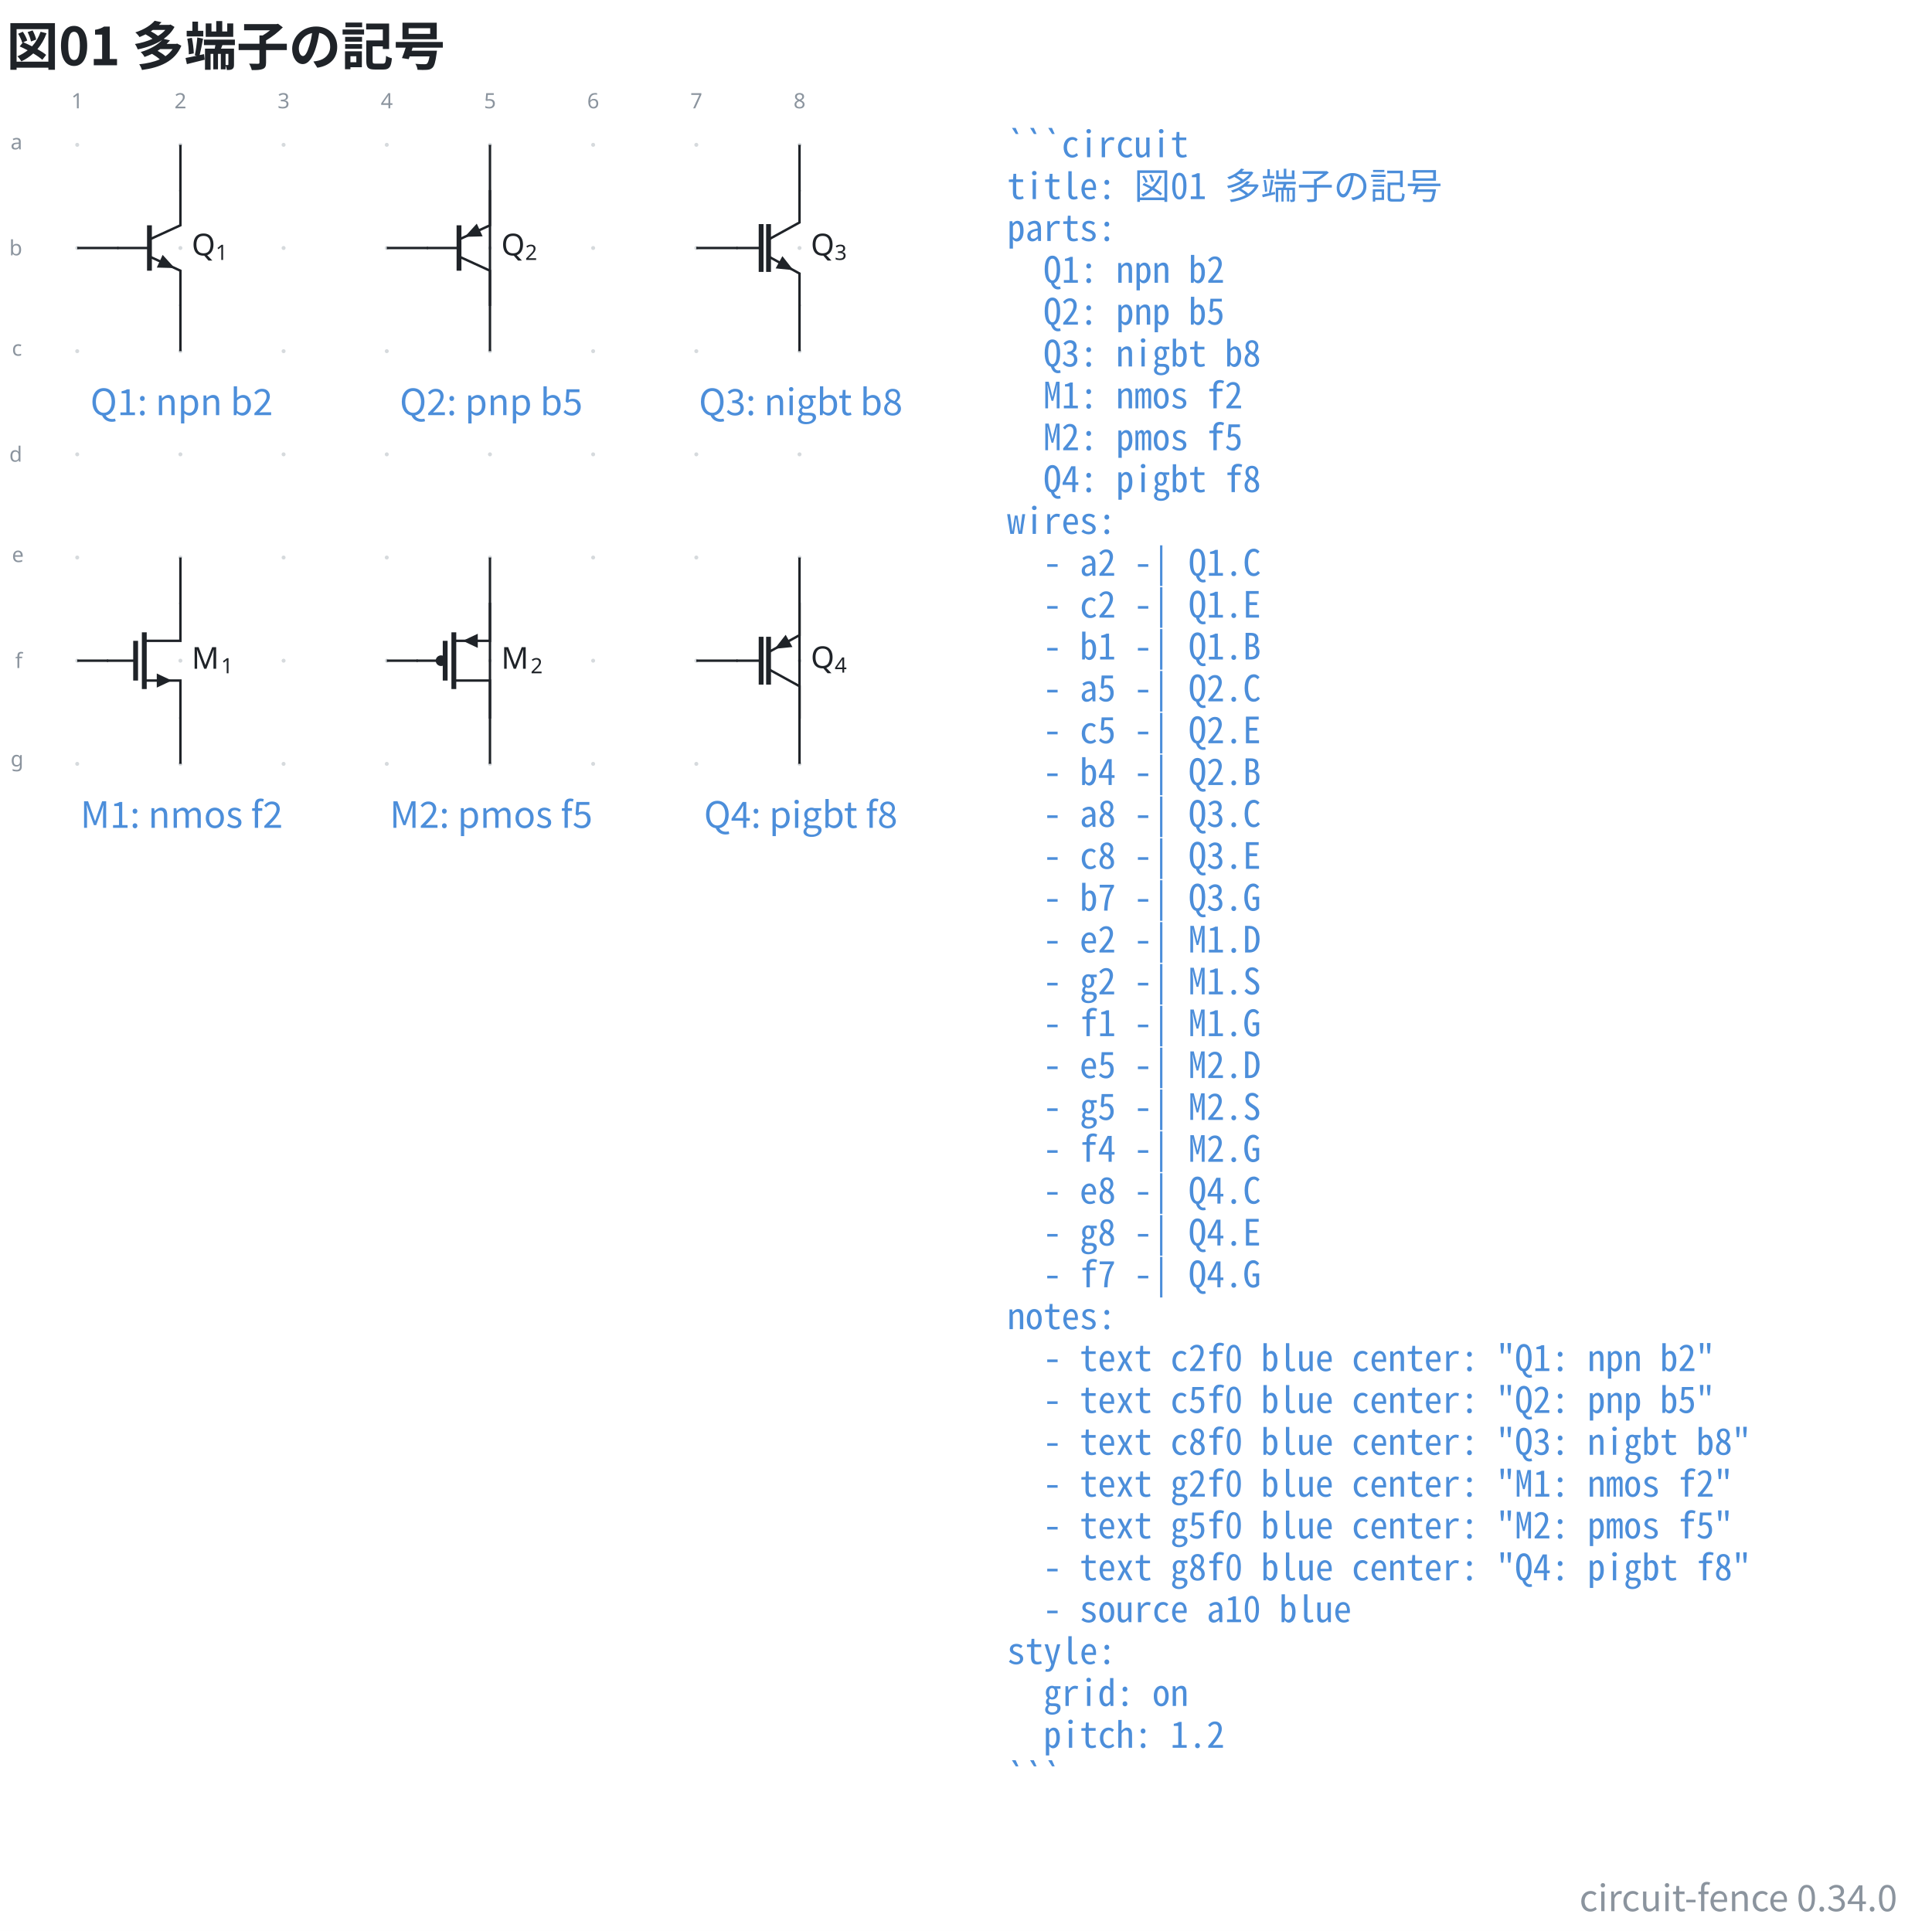
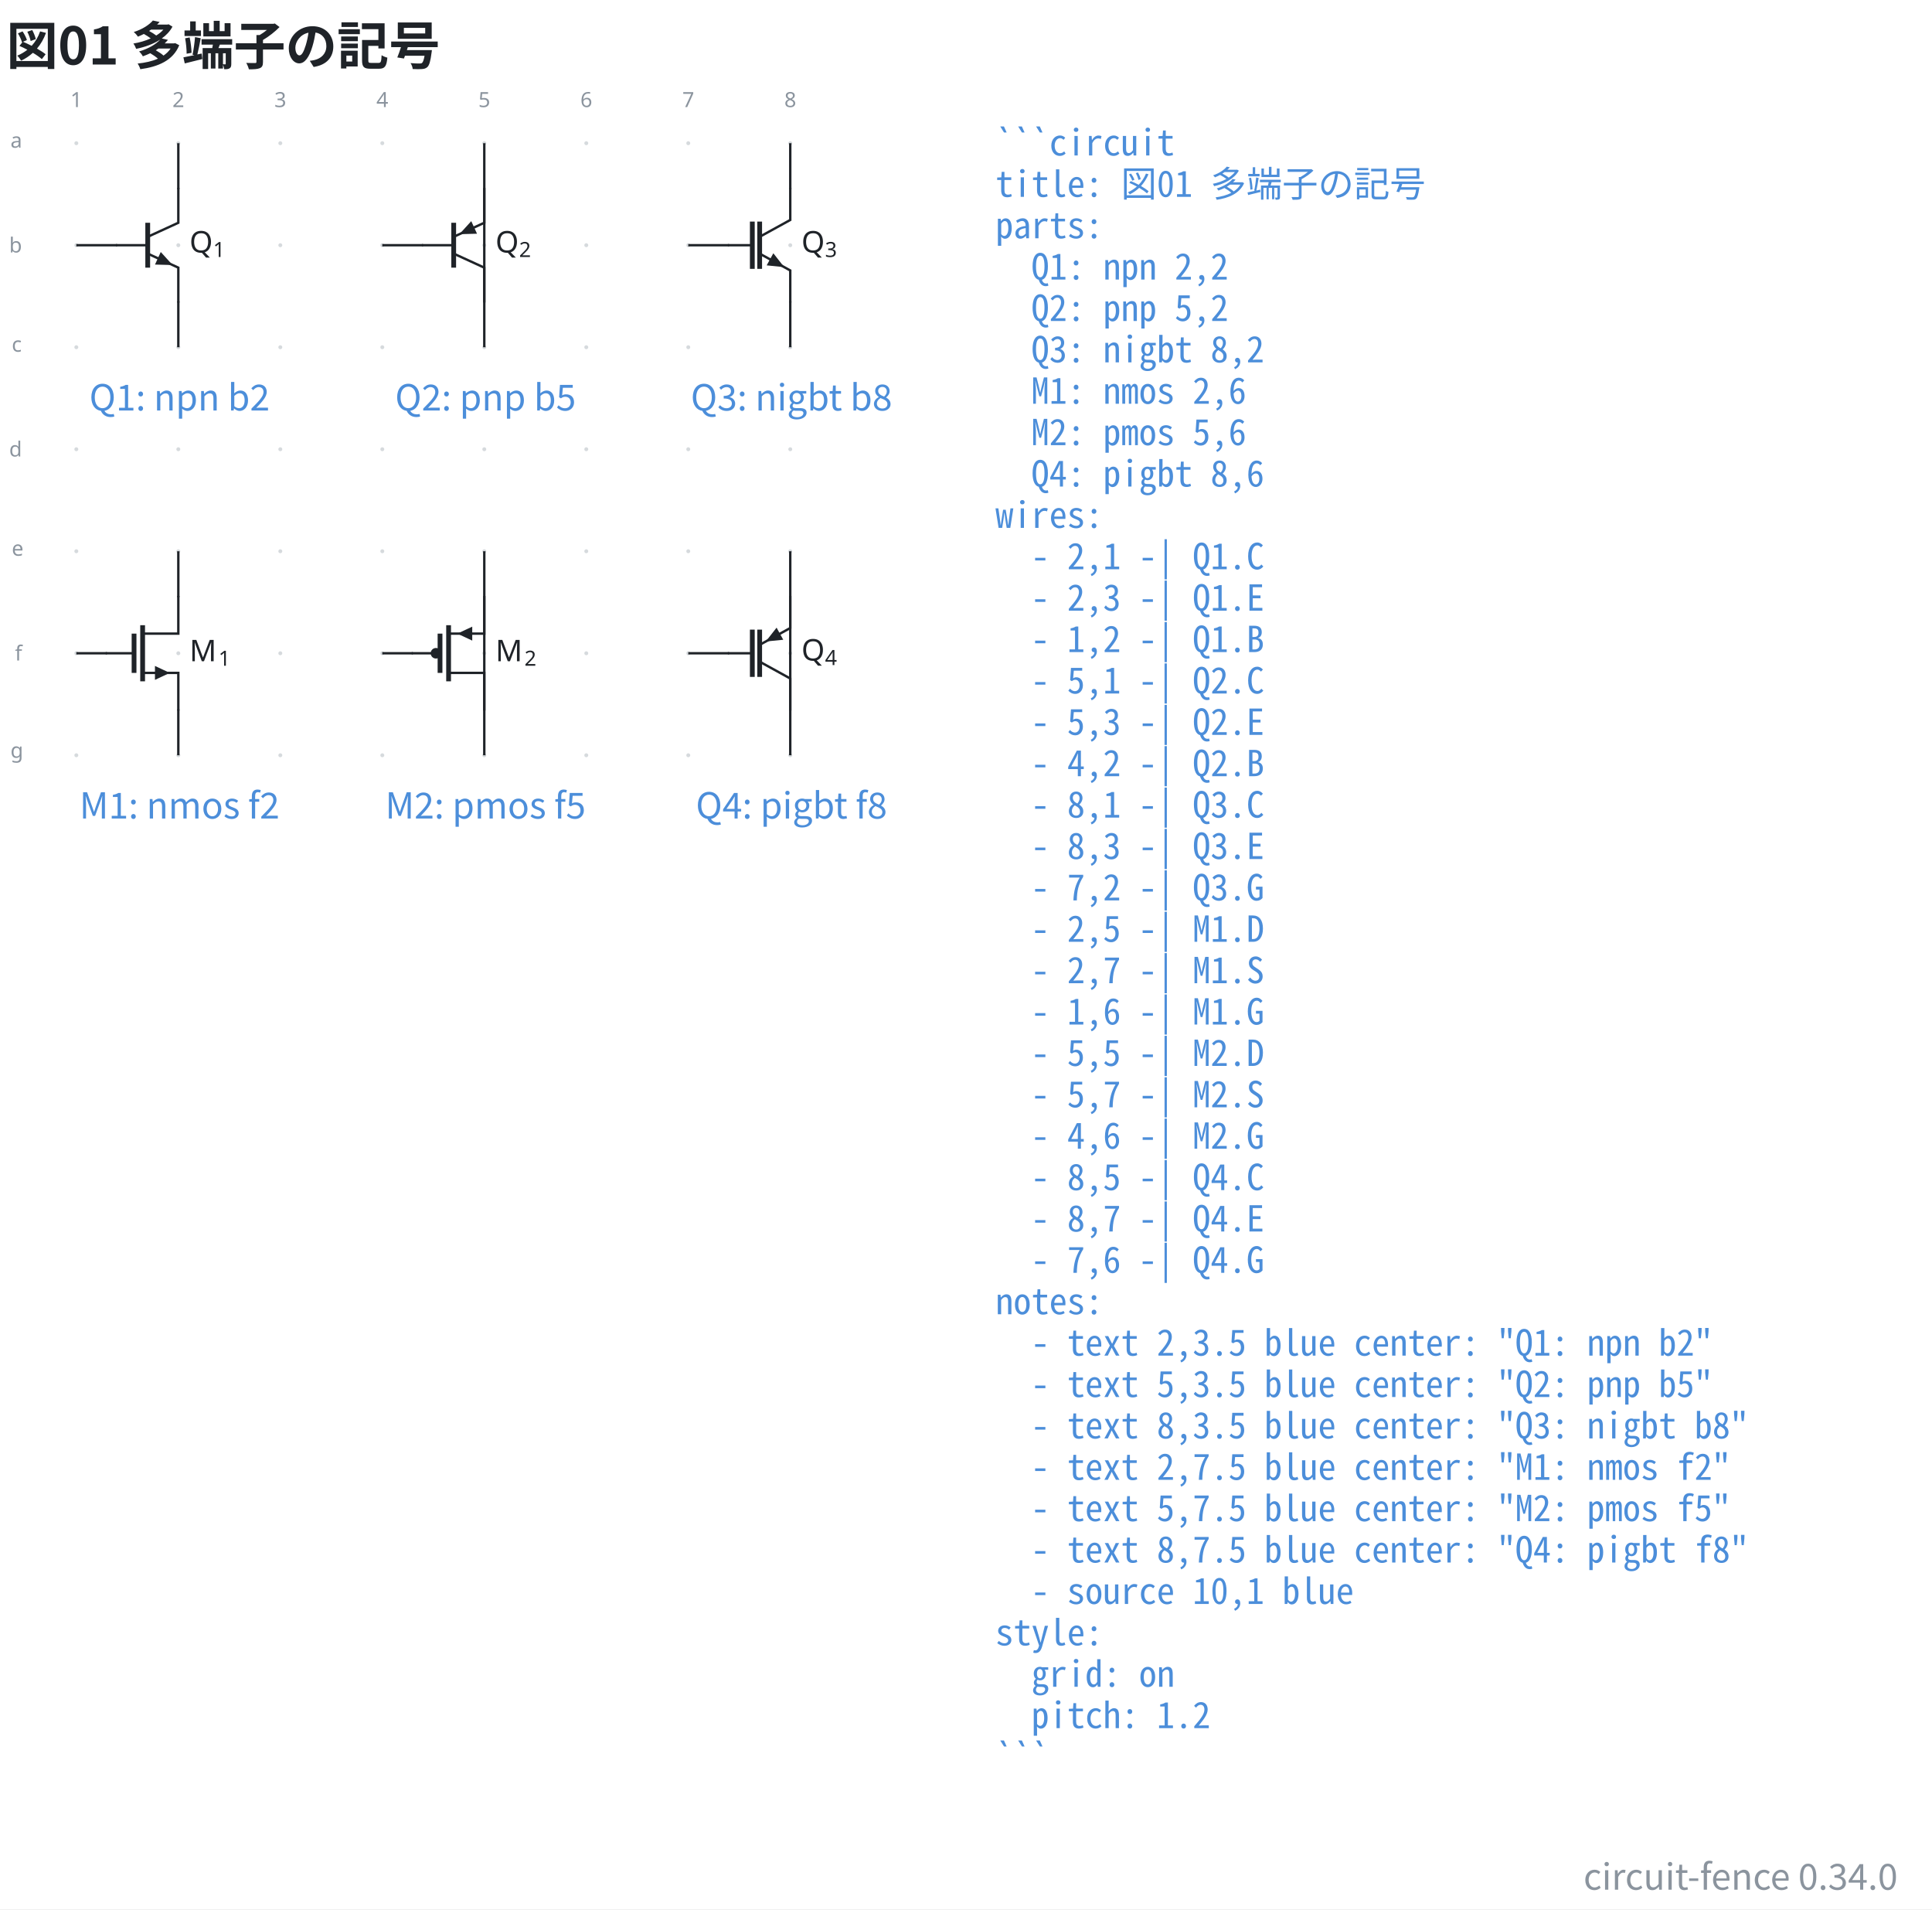
- <svg xmlns="http://www.w3.org/2000/svg" data-figure-paper="#ffffff" data-circuit-fence="0.34.0" fill="#1f2328" width="852.39" height="852.027" viewBox="-72 -72 639.292 639.02">
-   <rect x="-72" y="-72" width="639.292" height="639.02" fill="#ffffff" />
+ <svg xmlns="http://www.w3.org/2000/svg" data-figure-paper="#ffffff" data-circuit-fence="0.34.0" fill="#1f2328" width="862.367" height="852.027" viewBox="-72 -72 646.776 639.02">
+   <rect x="-72" y="-72" width="646.776" height="639.02" fill="#ffffff" />
  <g stroke="#1f2328" stroke-miterlimit="10" stroke-width=".8">
    <path fill="#8b949e" fill-opacity=".35" stroke="none" stroke-opacity=".35" d="M-45.787-24.071a.66.66 0 1 0-1.32 0 .66.66 0 0 0 1.32 0M-45.787 10.072a.66.66 0 1 0-1.32 0 .66.66 0 0 0 1.32 0M-45.787 44.215a.66.66 0 1 0-1.32 0 .66.66 0 0 0 1.32 0M-45.787 78.359a.66.66 0 1 0-1.32 0 .66.66 0 0 0 1.32 0M-45.787 112.502a.66.66 0 1 0-1.32 0 .66.66 0 0 0 1.32 0M-45.787 146.645a.66.66 0 1 0-1.32 0 .66.66 0 0 0 1.32 0M-45.787 180.788a.66.66 0 1 0-1.32 0 .66.66 0 0 0 1.32 0M-11.644-24.071a.66.66 0 1 0-1.32 0 .66.66 0 0 0 1.32 0M-11.644 10.072a.66.66 0 1 0-1.32 0 .66.66 0 0 0 1.32 0M-11.644 44.215a.66.66 0 1 0-1.32 0 .66.66 0 0 0 1.32 0M-11.644 78.359a.66.66 0 1 0-1.32 0 .66.66 0 0 0 1.32 0M-11.644 112.502a.66.66 0 1 0-1.32 0 .66.66 0 0 0 1.32 0M-11.644 146.645a.66.66 0 1 0-1.32 0 .66.66 0 0 0 1.32 0M-11.644 180.788a.66.66 0 1 0-1.32 0 .66.66 0 0 0 1.32 0M22.5-24.071a.66.66 0 1 0-1.32 0 .66.66 0 0 0 1.32 0M22.5 10.072a.66.66 0 1 0-1.32 0 .66.66 0 0 0 1.32 0M22.5 44.215a.66.66 0 1 0-1.32 0 .66.66 0 0 0 1.32 0M22.5 78.359a.66.66 0 1 0-1.32 0 .66.66 0 0 0 1.32 0M22.5 112.502a.66.66 0 1 0-1.32 0 .66.66 0 0 0 1.32 0M22.5 146.645a.66.66 0 1 0-1.32 0 .66.66 0 0 0 1.32 0M22.5 180.788a.66.66 0 1 0-1.32 0 .66.66 0 0 0 1.32 0M56.643-24.071a.66.66 0 1 0-1.32 0 .66.66 0 0 0 1.32 0M56.643 10.072a.66.66 0 1 0-1.32 0 .66.66 0 0 0 1.32 0M56.643 44.215a.66.66 0 1 0-1.32 0 .66.66 0 0 0 1.32 0M56.643 78.359a.66.66 0 1 0-1.32 0 .66.66 0 0 0 1.32 0M56.643 112.502a.66.66 0 1 0-1.32 0 .66.66 0 0 0 1.32 0M56.643 146.645a.66.66 0 1 0-1.32 0 .66.66 0 0 0 1.32 0M56.643 180.788a.66.66 0 1 0-1.32 0 .66.66 0 0 0 1.32 0M90.786-24.071a.66.66 0 1 0-1.32 0 .66.66 0 0 0 1.32 0M90.786 10.072a.66.66 0 1 0-1.32 0 .66.66 0 0 0 1.32 0M90.786 44.215a.66.66 0 1 0-1.32 0 .66.66 0 0 0 1.32 0M90.786 78.359a.66.66 0 1 0-1.32 0 .66.66 0 0 0 1.32 0M90.786 112.502a.66.66 0 1 0-1.32 0 .66.66 0 0 0 1.32 0M90.786 146.645a.66.66 0 1 0-1.32 0 .66.66 0 0 0 1.32 0M90.786 180.788a.66.66 0 1 0-1.32 0 .66.66 0 0 0 1.32 0M124.93-24.071a.66.66 0 1 0-1.32 0 .66.66 0 0 0 1.32 0M124.93 10.072a.66.66 0 1 0-1.32 0 .66.66 0 0 0 1.32 0M124.93 44.215a.66.66 0 1 0-1.32 0 .66.66 0 0 0 1.32 0M124.93 78.359a.66.66 0 1 0-1.32 0 .66.66 0 0 0 1.32 0M124.93 112.502a.66.66 0 1 0-1.32 0 .66.66 0 0 0 1.32 0M124.93 146.645a.66.66 0 1 0-1.32 0 .66.66 0 0 0 1.32 0M124.93 180.788a.66.66 0 1 0-1.32 0 .66.66 0 0 0 1.32 0M159.072-24.071a.66.66 0 1 0-1.32 0 .66.66 0 0 0 1.32 0M159.072 10.072a.66.66 0 1 0-1.32 0 .66.66 0 0 0 1.32 0M159.072 44.215a.66.66 0 1 0-1.32 0 .66.66 0 0 0 1.32 0M159.072 78.359a.66.66 0 1 0-1.32 0 .66.66 0 0 0 1.32 0M159.072 112.502a.66.66 0 1 0-1.32 0 .66.66 0 0 0 1.32 0M159.072 146.645a.66.66 0 1 0-1.32 0 .66.66 0 0 0 1.32 0M159.072 180.788a.66.66 0 1 0-1.32 0 .66.66 0 0 0 1.32 0M193.216-24.071a.66.66 0 1 0-1.32 0 .66.66 0 0 0 1.32 0M193.216 10.072a.66.66 0 1 0-1.32 0 .66.66 0 0 0 1.32 0M193.216 44.215a.66.66 0 1 0-1.32 0 .66.66 0 0 0 1.32 0M193.216 78.359a.66.66 0 1 0-1.32 0 .66.66 0 0 0 1.32 0M193.216 112.502a.66.66 0 1 0-1.32 0 .66.66 0 0 0 1.32 0M193.216 146.645a.66.66 0 1 0-1.32 0 .66.66 0 0 0 1.32 0M193.216 180.788a.66.66 0 1 0-1.32 0 .66.66 0 0 0 1.32 0m-.66 0" />
    <g fill="#8b949e" stroke="#8b949e">
      <text x="-46.447" y="-24.071" fill="#8b949e" stroke="none" font-family="cmr7" font-size="7" transform="translate(-1.993 -12.085)">1</text>
    </g>
    <g fill="#8b949e" stroke="#8b949e">
      <text x="-46.447" y="-24.071" fill="#8b949e" stroke="none" font-family="cmr7" font-size="7" transform="translate(32.15 -12.085)">2</text>
    </g>
    <g fill="#8b949e" stroke="#8b949e">
      <text x="-46.447" y="-24.071" fill="#8b949e" stroke="none" font-family="cmr7" font-size="7" transform="translate(66.293 -12.085)">3</text>
    </g>
    <g fill="#8b949e" stroke="#8b949e">
      <text x="-46.447" y="-24.071" fill="#8b949e" stroke="none" font-family="cmr7" font-size="7" transform="translate(100.437 -12.085)">4</text>
    </g>
    <g fill="#8b949e" stroke="#8b949e">
      <text x="-46.447" y="-24.071" fill="#8b949e" stroke="none" font-family="cmr7" font-size="7" transform="translate(134.58 -12.085)">5</text>
    </g>
    <g fill="#8b949e" stroke="#8b949e">
      <text x="-46.447" y="-24.071" fill="#8b949e" stroke="none" font-family="cmr7" font-size="7" transform="translate(168.723 -12.085)">6</text>
    </g>
    <g fill="#8b949e" stroke="#8b949e">
      <text x="-46.447" y="-24.071" fill="#8b949e" stroke="none" font-family="cmr7" font-size="7" transform="translate(202.867 -12.085)">7</text>
    </g>
    <g fill="#8b949e" stroke="#8b949e">
      <text x="-46.447" y="-24.071" fill="#8b949e" stroke="none" font-family="cmr7" font-size="7" transform="translate(237.01 -12.085)">8</text>
    </g>
    <g fill="#8b949e" stroke="#8b949e">
      <text x="-46.447" y="-24.071" fill="#8b949e" stroke="none" font-family="cmr7" font-size="7" transform="translate(-22.06 1.507)">a</text>
    </g>
    <g fill="#8b949e" stroke="#8b949e">
      <text x="-46.447" y="-24.071" fill="#8b949e" stroke="none" font-family="cmr7" font-size="7" transform="translate(-22.49 36.574)">b</text>
    </g>
    <g fill="#8b949e" stroke="#8b949e">
      <text x="-46.447" y="-24.071" fill="#8b949e" stroke="none" font-family="cmr7" font-size="7" transform="translate(-21.629 69.793)">c</text>
    </g>
    <g fill="#8b949e" stroke="#8b949e">
      <text x="-46.447" y="-24.071" fill="#8b949e" stroke="none" font-family="cmr7" font-size="7" transform="translate(-22.49 104.86)">d</text>
    </g>
    <g fill="#8b949e" stroke="#8b949e">
      <text x="-46.447" y="-24.071" fill="#8b949e" stroke="none" font-family="cmr7" font-size="7" transform="translate(-21.629 138.08)">e</text>
    </g>
    <g fill="#8b949e" stroke="#8b949e">
      <text x="-46.447" y="-24.071" fill="#8b949e" stroke="none" font-family="cmr7" font-size="7" transform="translate(-20.552 173.147)">f</text>
    </g>
    <g fill="#8b949e" stroke="#8b949e">
      <text x="-46.447" y="-24.071" fill="#8b949e" stroke="none" font-family="cmr7" font-size="7" transform="translate(-22.06 205.686)">g</text>
    </g>
    <path fill="none" d="M-12.304-9.107V2.561l-10.243 4.694" />
    <path fill="none" stroke-width="1.6" d="M-22.547 2.56v15.023" />
    <path fill="none" d="m-22.547 12.889 10.243 4.694v11.668" />
    <path stroke="none" d="m-19.147 14.447.964-2.104 3.965 4.363-5.893-.155Z" />
    <path fill="none" d="M-22.547 10.072H-33.19" />
    <g stroke="none">
      <text x="-46.447" y="-24.071" font-family="cmmi10" font-size="10" transform="translate(37.876 36.588)">Q</text>
      <text x="-38.542" y="-22.571" font-family="cmr7" font-size="7" transform="translate(37.876 36.588)">1</text>
    </g>
    <path fill="none" d="M90.126-9.107V2.561L79.883 7.255" />
    <path fill="none" stroke-width="1.6" d="M79.883 2.56v15.023" />
    <path fill="none" d="m79.883 12.889 10.243 4.694v11.668" />
    <path stroke="none" d="m86.726 4.119.964 2.104-5.893.155 3.965-4.363Z" />
    <path fill="none" d="M79.883 10.072H69.24" />
    <g stroke="none">
      <text x="-46.447" y="-24.071" font-family="cmmi10" font-size="10" transform="translate(140.306 36.588)">Q</text>
      <text x="-38.542" y="-22.571" font-family="cmr7" font-size="7" transform="translate(140.306 36.588)">2</text>
    </g>
    <path fill="none" d="M192.556-9.107V1.622l-10.243 5.633" />
    <path fill="none" stroke-width="1.6" d="M179.854 2.16v15.823m2.459-15.822v15.822" />
    <path fill="none" d="m182.313 12.889 10.243 5.633v10.729" />
    <path stroke="none" d="m185.775 14.793 1.115-2.028 3.636 4.64-5.867-.584Z" />
    <path fill="none" d="M179.854 10.072h-8.185" />
    <g stroke="none">
      <text x="-46.447" y="-24.071" font-family="cmmi10" font-size="10" transform="translate(242.736 36.588)">Q</text>
      <text x="-38.542" y="-22.571" font-family="cmr7" font-size="7" transform="translate(242.736 36.588)">3</text>
    </g>
    <path fill="none" d="M-12.304 127.466v12.606h-11.95m0 13.146h11.95v12.606" />
    <path fill="none" stroke-width="1.6" d="M-24.254 137.256v18.779m-2.868-15.963v13.146" />
    <path d="M-19.725 153.218v1.707l3.628-1.707-3.628-1.707v1.707" />
    <path fill="none" d="M-27.122 146.645h-9.482" />
    <g stroke="none">
      <text x="-46.447" y="-24.071" font-family="cmmi10" font-size="10" transform="translate(37.876 173.383)">M</text>
      <text x="-36.746" y="-22.571" font-family="cmr7" font-size="7" transform="translate(37.876 173.383)">1</text>
    </g>
    <path fill="none" d="M90.126 127.466v12.606h-11.95" />
    <path d="M85.693 140.072v-1.707l-3.628 1.707 3.628 1.708v-1.708" />
    <path fill="none" stroke-width="1.6" d="M78.176 137.256v18.779m-2.868-15.963v13.146" />
    <path fill="none" d="M78.176 153.218h11.95v12.606M75.308 146.645h-9.482" />
    <path d="M75.308 146.645a1.365 1.365 0 1 0-2.73 0 1.365 1.365 0 0 0 2.73 0Zm-1.365 0" />
    <g stroke="none">
      <text x="-46.447" y="-24.071" font-family="cmmi10" font-size="10" transform="translate(140.306 173.383)">M</text>
      <text x="-36.746" y="-22.571" font-family="cmr7" font-size="7" transform="translate(140.306 173.383)">2</text>
    </g>
    <path fill="none" d="M192.556 127.466v10.729l-10.243 5.633" />
    <path fill="none" stroke-width="1.6" d="M179.854 138.734v15.823m2.459-15.823v15.823" />
    <path fill="none" d="m182.313 149.462 10.243 5.634v10.728" />
    <path stroke="none" d="m189.093 140.099 1.116 2.028-5.866.585 3.635-4.64Z" />
    <path fill="none" d="M179.854 146.645h-8.185" />
    <g stroke="none">
      <text x="-46.447" y="-24.071" font-family="cmmi10" font-size="10" transform="translate(242.736 173.16)">Q</text>
      <text x="-38.542" y="-22.571" font-family="cmr7" font-size="7" transform="translate(242.736 173.16)">4</text>
    </g>
    <path fill="none" d="M-12.304-24.071v15.364M-12.304 44.215V28.851M-46.447 10.072h13.657M90.126-24.071V28.85M90.126 44.215V-8.707M55.983 10.072H69.64M192.556-24.071v15.364M192.556 44.215V28.851M158.412 10.072h13.657M-12.304 112.502v15.364M-12.304 180.788v-15.364M-46.447 146.645h10.243M90.126 112.502v52.922M90.126 180.788v-52.922M55.983 146.645h10.243M192.556 112.502v52.922M192.556 180.788v-52.922M158.412 146.645h13.657" />
    <g>
      <text x="-46.447" y="-24.071" fill="#4c8eda" stroke="none" font-family="'Noto Sans CJK JP','Noto Sans JP','Hiragino Sans','Yu Gothic',sans-serif" font-size="12" transform="translate(34.543 89.458)" text-anchor="middle">Q1: npn b2</text>
    </g>
    <g>
      <text x="-46.447" y="-24.071" fill="#4c8eda" stroke="none" font-family="'Noto Sans CJK JP','Noto Sans JP','Hiragino Sans','Yu Gothic',sans-serif" font-size="12" transform="translate(136.973 89.458)" text-anchor="middle">Q2: pnp b5</text>
    </g>
    <g>
      <text x="-46.447" y="-24.071" fill="#4c8eda" stroke="none" font-family="'Noto Sans CJK JP','Noto Sans JP','Hiragino Sans','Yu Gothic',sans-serif" font-size="12" transform="translate(239.403 89.458)" text-anchor="middle">Q3: nigbt b8</text>
    </g>
    <g>
      <text x="-46.447" y="-24.071" fill="#4c8eda" stroke="none" font-family="'Noto Sans CJK JP','Noto Sans JP','Hiragino Sans','Yu Gothic',sans-serif" font-size="12" transform="translate(34.543 226.031)" text-anchor="middle">M1: nmos f2</text>
    </g>
    <g>
      <text x="-46.447" y="-24.071" fill="#4c8eda" stroke="none" font-family="'Noto Sans CJK JP','Noto Sans JP','Hiragino Sans','Yu Gothic',sans-serif" font-size="12" transform="translate(136.973 226.031)" text-anchor="middle">M2: pmos f5</text>
    </g>
    <g>
      <text x="-46.447" y="-24.071" fill="#4c8eda" stroke="none" font-family="'Noto Sans CJK JP','Noto Sans JP','Hiragino Sans','Yu Gothic',sans-serif" font-size="12" transform="translate(239.403 226.031)" text-anchor="middle">Q4: pigbt f8</text>
    </g>
    <g>
      <text x="-46.447" y="-24.071" fill="#4c8eda" stroke="none" font-family="'Noto Sans Mono CJK JP',ui-monospace,'SFMono-Regular',Consolas,'Liberation Mono',monospace" font-size="12" transform="translate(307.69 4.1)" xml:space="preserve">```circuit</text>
    </g>
    <g>
      <text x="-46.447" y="-24.071" fill="#4c8eda" stroke="none" font-family="'Noto Sans Mono CJK JP',ui-monospace,'SFMono-Regular',Consolas,'Liberation Mono',monospace" font-size="12" transform="translate(307.69 17.956)" xml:space="preserve">title: 図01 多端子の記号</text>
    </g>
    <g>
      <text x="-46.447" y="-24.071" fill="#4c8eda" stroke="none" font-family="'Noto Sans Mono CJK JP',ui-monospace,'SFMono-Regular',Consolas,'Liberation Mono',monospace" font-size="12" transform="translate(307.69 31.813)" xml:space="preserve">parts:</text>
    </g>
    <g>
-       <text x="-46.447" y="-24.071" fill="#4c8eda" stroke="none" font-family="'Noto Sans Mono CJK JP',ui-monospace,'SFMono-Regular',Consolas,'Liberation Mono',monospace" font-size="12" transform="translate(307.69 45.641)" xml:space="preserve">  Q1: npn b2</text>
-     </g>
-     <g>
-       <text x="-46.447" y="-24.071" fill="#4c8eda" stroke="none" font-family="'Noto Sans Mono CJK JP',ui-monospace,'SFMono-Regular',Consolas,'Liberation Mono',monospace" font-size="12" transform="translate(307.69 59.498)" xml:space="preserve">  Q2: pnp b5</text>
-     </g>
-     <g>
-       <text x="-46.447" y="-24.071" fill="#4c8eda" stroke="none" font-family="'Noto Sans Mono CJK JP',ui-monospace,'SFMono-Regular',Consolas,'Liberation Mono',monospace" font-size="12" transform="translate(307.69 73.354)" xml:space="preserve">  Q3: nigbt b8</text>
-     </g>
-     <g>
-       <text x="-46.447" y="-24.071" fill="#4c8eda" stroke="none" font-family="'Noto Sans Mono CJK JP',ui-monospace,'SFMono-Regular',Consolas,'Liberation Mono',monospace" font-size="12" transform="translate(307.69 87.21)" xml:space="preserve">  M1: nmos f2</text>
-     </g>
-     <g>
-       <text x="-46.447" y="-24.071" fill="#4c8eda" stroke="none" font-family="'Noto Sans Mono CJK JP',ui-monospace,'SFMono-Regular',Consolas,'Liberation Mono',monospace" font-size="12" transform="translate(307.69 101.067)" xml:space="preserve">  M2: pmos f5</text>
-     </g>
-     <g>
-       <text x="-46.447" y="-24.071" fill="#4c8eda" stroke="none" font-family="'Noto Sans Mono CJK JP',ui-monospace,'SFMono-Regular',Consolas,'Liberation Mono',monospace" font-size="12" transform="translate(307.69 114.924)" xml:space="preserve">  Q4: pigbt f8</text>
+       <text x="-46.447" y="-24.071" fill="#4c8eda" stroke="none" font-family="'Noto Sans Mono CJK JP',ui-monospace,'SFMono-Regular',Consolas,'Liberation Mono',monospace" font-size="12" transform="translate(307.69 45.641)" xml:space="preserve">  Q1: npn 2,2</text>
+     </g>
+     <g>
+       <text x="-46.447" y="-24.071" fill="#4c8eda" stroke="none" font-family="'Noto Sans Mono CJK JP',ui-monospace,'SFMono-Regular',Consolas,'Liberation Mono',monospace" font-size="12" transform="translate(307.69 59.498)" xml:space="preserve">  Q2: pnp 5,2</text>
+     </g>
+     <g>
+       <text x="-46.447" y="-24.071" fill="#4c8eda" stroke="none" font-family="'Noto Sans Mono CJK JP',ui-monospace,'SFMono-Regular',Consolas,'Liberation Mono',monospace" font-size="12" transform="translate(307.69 73.354)" xml:space="preserve">  Q3: nigbt 8,2</text>
+     </g>
+     <g>
+       <text x="-46.447" y="-24.071" fill="#4c8eda" stroke="none" font-family="'Noto Sans Mono CJK JP',ui-monospace,'SFMono-Regular',Consolas,'Liberation Mono',monospace" font-size="12" transform="translate(307.69 87.21)" xml:space="preserve">  M1: nmos 2,6</text>
+     </g>
+     <g>
+       <text x="-46.447" y="-24.071" fill="#4c8eda" stroke="none" font-family="'Noto Sans Mono CJK JP',ui-monospace,'SFMono-Regular',Consolas,'Liberation Mono',monospace" font-size="12" transform="translate(307.69 101.067)" xml:space="preserve">  M2: pmos 5,6</text>
+     </g>
+     <g>
+       <text x="-46.447" y="-24.071" fill="#4c8eda" stroke="none" font-family="'Noto Sans Mono CJK JP',ui-monospace,'SFMono-Regular',Consolas,'Liberation Mono',monospace" font-size="12" transform="translate(307.69 114.924)" xml:space="preserve">  Q4: pigbt 8,6</text>
    </g>
    <g>
      <text x="-46.447" y="-24.071" fill="#4c8eda" stroke="none" font-family="'Noto Sans Mono CJK JP',ui-monospace,'SFMono-Regular',Consolas,'Liberation Mono',monospace" font-size="12" transform="translate(307.69 128.751)" xml:space="preserve">wires:</text>
    </g>
    <g>
-       <text x="-46.447" y="-24.071" fill="#4c8eda" stroke="none" font-family="'Noto Sans Mono CJK JP',ui-monospace,'SFMono-Regular',Consolas,'Liberation Mono',monospace" font-size="12" transform="translate(307.69 142.608)" xml:space="preserve">  - a2 -| Q1.C</text>
-     </g>
-     <g>
-       <text x="-46.447" y="-24.071" fill="#4c8eda" stroke="none" font-family="'Noto Sans Mono CJK JP',ui-monospace,'SFMono-Regular',Consolas,'Liberation Mono',monospace" font-size="12" transform="translate(307.69 156.464)" xml:space="preserve">  - c2 -| Q1.E</text>
-     </g>
-     <g>
-       <text x="-46.447" y="-24.071" fill="#4c8eda" stroke="none" font-family="'Noto Sans Mono CJK JP',ui-monospace,'SFMono-Regular',Consolas,'Liberation Mono',monospace" font-size="12" transform="translate(307.69 170.32)" xml:space="preserve">  - b1 -| Q1.B</text>
-     </g>
-     <g>
-       <text x="-46.447" y="-24.071" fill="#4c8eda" stroke="none" font-family="'Noto Sans Mono CJK JP',ui-monospace,'SFMono-Regular',Consolas,'Liberation Mono',monospace" font-size="12" transform="translate(307.69 184.177)" xml:space="preserve">  - a5 -| Q2.C</text>
-     </g>
-     <g>
-       <text x="-46.447" y="-24.071" fill="#4c8eda" stroke="none" font-family="'Noto Sans Mono CJK JP',ui-monospace,'SFMono-Regular',Consolas,'Liberation Mono',monospace" font-size="12" transform="translate(307.69 198.034)" xml:space="preserve">  - c5 -| Q2.E</text>
-     </g>
-     <g>
-       <text x="-46.447" y="-24.071" fill="#4c8eda" stroke="none" font-family="'Noto Sans Mono CJK JP',ui-monospace,'SFMono-Regular',Consolas,'Liberation Mono',monospace" font-size="12" transform="translate(307.69 211.862)" xml:space="preserve">  - b4 -| Q2.B</text>
-     </g>
-     <g>
-       <text x="-46.447" y="-24.071" fill="#4c8eda" stroke="none" font-family="'Noto Sans Mono CJK JP',ui-monospace,'SFMono-Regular',Consolas,'Liberation Mono',monospace" font-size="12" transform="translate(307.69 225.718)" xml:space="preserve">  - a8 -| Q3.C</text>
-     </g>
-     <g>
-       <text x="-46.447" y="-24.071" fill="#4c8eda" stroke="none" font-family="'Noto Sans Mono CJK JP',ui-monospace,'SFMono-Regular',Consolas,'Liberation Mono',monospace" font-size="12" transform="translate(307.69 239.575)" xml:space="preserve">  - c8 -| Q3.E</text>
-     </g>
-     <g>
-       <text x="-46.447" y="-24.071" fill="#4c8eda" stroke="none" font-family="'Noto Sans Mono CJK JP',ui-monospace,'SFMono-Regular',Consolas,'Liberation Mono',monospace" font-size="12" transform="translate(307.69 253.431)" xml:space="preserve">  - b7 -| Q3.G</text>
-     </g>
-     <g>
-       <text x="-46.447" y="-24.071" fill="#4c8eda" stroke="none" font-family="'Noto Sans Mono CJK JP',ui-monospace,'SFMono-Regular',Consolas,'Liberation Mono',monospace" font-size="12" transform="translate(307.69 267.288)" xml:space="preserve">  - e2 -| M1.D</text>
-     </g>
-     <g>
-       <text x="-46.447" y="-24.071" fill="#4c8eda" stroke="none" font-family="'Noto Sans Mono CJK JP',ui-monospace,'SFMono-Regular',Consolas,'Liberation Mono',monospace" font-size="12" transform="translate(307.69 281.144)" xml:space="preserve">  - g2 -| M1.S</text>
-     </g>
-     <g>
-       <text x="-46.447" y="-24.071" fill="#4c8eda" stroke="none" font-family="'Noto Sans Mono CJK JP',ui-monospace,'SFMono-Regular',Consolas,'Liberation Mono',monospace" font-size="12" transform="translate(307.69 294.973)" xml:space="preserve">  - f1 -| M1.G</text>
-     </g>
-     <g>
-       <text x="-46.447" y="-24.071" fill="#4c8eda" stroke="none" font-family="'Noto Sans Mono CJK JP',ui-monospace,'SFMono-Regular',Consolas,'Liberation Mono',monospace" font-size="12" transform="translate(307.69 308.83)" xml:space="preserve">  - e5 -| M2.D</text>
-     </g>
-     <g>
-       <text x="-46.447" y="-24.071" fill="#4c8eda" stroke="none" font-family="'Noto Sans Mono CJK JP',ui-monospace,'SFMono-Regular',Consolas,'Liberation Mono',monospace" font-size="12" transform="translate(307.69 322.686)" xml:space="preserve">  - g5 -| M2.S</text>
-     </g>
-     <g>
-       <text x="-46.447" y="-24.071" fill="#4c8eda" stroke="none" font-family="'Noto Sans Mono CJK JP',ui-monospace,'SFMono-Regular',Consolas,'Liberation Mono',monospace" font-size="12" transform="translate(307.69 336.542)" xml:space="preserve">  - f4 -| M2.G</text>
-     </g>
-     <g>
-       <text x="-46.447" y="-24.071" fill="#4c8eda" stroke="none" font-family="'Noto Sans Mono CJK JP',ui-monospace,'SFMono-Regular',Consolas,'Liberation Mono',monospace" font-size="12" transform="translate(307.69 350.398)" xml:space="preserve">  - e8 -| Q4.C</text>
-     </g>
-     <g>
-       <text x="-46.447" y="-24.071" fill="#4c8eda" stroke="none" font-family="'Noto Sans Mono CJK JP',ui-monospace,'SFMono-Regular',Consolas,'Liberation Mono',monospace" font-size="12" transform="translate(307.69 364.255)" xml:space="preserve">  - g8 -| Q4.E</text>
-     </g>
-     <g>
-       <text x="-46.447" y="-24.071" fill="#4c8eda" stroke="none" font-family="'Noto Sans Mono CJK JP',ui-monospace,'SFMono-Regular',Consolas,'Liberation Mono',monospace" font-size="12" transform="translate(307.69 378.083)" xml:space="preserve">  - f7 -| Q4.G</text>
+       <text x="-46.447" y="-24.071" fill="#4c8eda" stroke="none" font-family="'Noto Sans Mono CJK JP',ui-monospace,'SFMono-Regular',Consolas,'Liberation Mono',monospace" font-size="12" transform="translate(307.69 142.608)" xml:space="preserve">  - 2,1 -| Q1.C</text>
+     </g>
+     <g>
+       <text x="-46.447" y="-24.071" fill="#4c8eda" stroke="none" font-family="'Noto Sans Mono CJK JP',ui-monospace,'SFMono-Regular',Consolas,'Liberation Mono',monospace" font-size="12" transform="translate(307.69 156.464)" xml:space="preserve">  - 2,3 -| Q1.E</text>
+     </g>
+     <g>
+       <text x="-46.447" y="-24.071" fill="#4c8eda" stroke="none" font-family="'Noto Sans Mono CJK JP',ui-monospace,'SFMono-Regular',Consolas,'Liberation Mono',monospace" font-size="12" transform="translate(307.69 170.32)" xml:space="preserve">  - 1,2 -| Q1.B</text>
+     </g>
+     <g>
+       <text x="-46.447" y="-24.071" fill="#4c8eda" stroke="none" font-family="'Noto Sans Mono CJK JP',ui-monospace,'SFMono-Regular',Consolas,'Liberation Mono',monospace" font-size="12" transform="translate(307.69 184.177)" xml:space="preserve">  - 5,1 -| Q2.C</text>
+     </g>
+     <g>
+       <text x="-46.447" y="-24.071" fill="#4c8eda" stroke="none" font-family="'Noto Sans Mono CJK JP',ui-monospace,'SFMono-Regular',Consolas,'Liberation Mono',monospace" font-size="12" transform="translate(307.69 198.034)" xml:space="preserve">  - 5,3 -| Q2.E</text>
+     </g>
+     <g>
+       <text x="-46.447" y="-24.071" fill="#4c8eda" stroke="none" font-family="'Noto Sans Mono CJK JP',ui-monospace,'SFMono-Regular',Consolas,'Liberation Mono',monospace" font-size="12" transform="translate(307.69 211.862)" xml:space="preserve">  - 4,2 -| Q2.B</text>
+     </g>
+     <g>
+       <text x="-46.447" y="-24.071" fill="#4c8eda" stroke="none" font-family="'Noto Sans Mono CJK JP',ui-monospace,'SFMono-Regular',Consolas,'Liberation Mono',monospace" font-size="12" transform="translate(307.69 225.718)" xml:space="preserve">  - 8,1 -| Q3.C</text>
+     </g>
+     <g>
+       <text x="-46.447" y="-24.071" fill="#4c8eda" stroke="none" font-family="'Noto Sans Mono CJK JP',ui-monospace,'SFMono-Regular',Consolas,'Liberation Mono',monospace" font-size="12" transform="translate(307.69 239.575)" xml:space="preserve">  - 8,3 -| Q3.E</text>
+     </g>
+     <g>
+       <text x="-46.447" y="-24.071" fill="#4c8eda" stroke="none" font-family="'Noto Sans Mono CJK JP',ui-monospace,'SFMono-Regular',Consolas,'Liberation Mono',monospace" font-size="12" transform="translate(307.69 253.431)" xml:space="preserve">  - 7,2 -| Q3.G</text>
+     </g>
+     <g>
+       <text x="-46.447" y="-24.071" fill="#4c8eda" stroke="none" font-family="'Noto Sans Mono CJK JP',ui-monospace,'SFMono-Regular',Consolas,'Liberation Mono',monospace" font-size="12" transform="translate(307.69 267.288)" xml:space="preserve">  - 2,5 -| M1.D</text>
+     </g>
+     <g>
+       <text x="-46.447" y="-24.071" fill="#4c8eda" stroke="none" font-family="'Noto Sans Mono CJK JP',ui-monospace,'SFMono-Regular',Consolas,'Liberation Mono',monospace" font-size="12" transform="translate(307.69 281.144)" xml:space="preserve">  - 2,7 -| M1.S</text>
+     </g>
+     <g>
+       <text x="-46.447" y="-24.071" fill="#4c8eda" stroke="none" font-family="'Noto Sans Mono CJK JP',ui-monospace,'SFMono-Regular',Consolas,'Liberation Mono',monospace" font-size="12" transform="translate(307.69 294.973)" xml:space="preserve">  - 1,6 -| M1.G</text>
+     </g>
+     <g>
+       <text x="-46.447" y="-24.071" fill="#4c8eda" stroke="none" font-family="'Noto Sans Mono CJK JP',ui-monospace,'SFMono-Regular',Consolas,'Liberation Mono',monospace" font-size="12" transform="translate(307.69 308.83)" xml:space="preserve">  - 5,5 -| M2.D</text>
+     </g>
+     <g>
+       <text x="-46.447" y="-24.071" fill="#4c8eda" stroke="none" font-family="'Noto Sans Mono CJK JP',ui-monospace,'SFMono-Regular',Consolas,'Liberation Mono',monospace" font-size="12" transform="translate(307.69 322.686)" xml:space="preserve">  - 5,7 -| M2.S</text>
+     </g>
+     <g>
+       <text x="-46.447" y="-24.071" fill="#4c8eda" stroke="none" font-family="'Noto Sans Mono CJK JP',ui-monospace,'SFMono-Regular',Consolas,'Liberation Mono',monospace" font-size="12" transform="translate(307.69 336.542)" xml:space="preserve">  - 4,6 -| M2.G</text>
+     </g>
+     <g>
+       <text x="-46.447" y="-24.071" fill="#4c8eda" stroke="none" font-family="'Noto Sans Mono CJK JP',ui-monospace,'SFMono-Regular',Consolas,'Liberation Mono',monospace" font-size="12" transform="translate(307.69 350.398)" xml:space="preserve">  - 8,5 -| Q4.C</text>
+     </g>
+     <g>
+       <text x="-46.447" y="-24.071" fill="#4c8eda" stroke="none" font-family="'Noto Sans Mono CJK JP',ui-monospace,'SFMono-Regular',Consolas,'Liberation Mono',monospace" font-size="12" transform="translate(307.69 364.255)" xml:space="preserve">  - 8,7 -| Q4.E</text>
+     </g>
+     <g>
+       <text x="-46.447" y="-24.071" fill="#4c8eda" stroke="none" font-family="'Noto Sans Mono CJK JP',ui-monospace,'SFMono-Regular',Consolas,'Liberation Mono',monospace" font-size="12" transform="translate(307.69 378.083)" xml:space="preserve">  - 7,6 -| Q4.G</text>
    </g>
    <g>
      <text x="-46.447" y="-24.071" fill="#4c8eda" stroke="none" font-family="'Noto Sans Mono CJK JP',ui-monospace,'SFMono-Regular',Consolas,'Liberation Mono',monospace" font-size="12" transform="translate(307.69 391.94)" xml:space="preserve">notes:</text>
    </g>
    <g>
-       <text x="-46.447" y="-24.071" fill="#4c8eda" stroke="none" font-family="'Noto Sans Mono CJK JP',ui-monospace,'SFMono-Regular',Consolas,'Liberation Mono',monospace" font-size="12" transform="translate(307.69 405.796)" xml:space="preserve">  - text c2f0 blue center: "Q1: npn b2"</text>
-     </g>
-     <g>
-       <text x="-46.447" y="-24.071" fill="#4c8eda" stroke="none" font-family="'Noto Sans Mono CJK JP',ui-monospace,'SFMono-Regular',Consolas,'Liberation Mono',monospace" font-size="12" transform="translate(307.69 419.652)" xml:space="preserve">  - text c5f0 blue center: "Q2: pnp b5"</text>
-     </g>
-     <g>
-       <text x="-46.447" y="-24.071" fill="#4c8eda" stroke="none" font-family="'Noto Sans Mono CJK JP',ui-monospace,'SFMono-Regular',Consolas,'Liberation Mono',monospace" font-size="12" transform="translate(307.69 433.509)" xml:space="preserve">  - text c8f0 blue center: "Q3: nigbt b8"</text>
-     </g>
-     <g>
-       <text x="-46.447" y="-24.071" fill="#4c8eda" stroke="none" font-family="'Noto Sans Mono CJK JP',ui-monospace,'SFMono-Regular',Consolas,'Liberation Mono',monospace" font-size="12" transform="translate(307.69 447.365)" xml:space="preserve">  - text g2f0 blue center: "M1: nmos f2"</text>
-     </g>
-     <g>
-       <text x="-46.447" y="-24.071" fill="#4c8eda" stroke="none" font-family="'Noto Sans Mono CJK JP',ui-monospace,'SFMono-Regular',Consolas,'Liberation Mono',monospace" font-size="12" transform="translate(307.69 461.193)" xml:space="preserve">  - text g5f0 blue center: "M2: pmos f5"</text>
-     </g>
-     <g>
-       <text x="-46.447" y="-24.071" fill="#4c8eda" stroke="none" font-family="'Noto Sans Mono CJK JP',ui-monospace,'SFMono-Regular',Consolas,'Liberation Mono',monospace" font-size="12" transform="translate(307.69 475.05)" xml:space="preserve">  - text g8f0 blue center: "Q4: pigbt f8"</text>
-     </g>
-     <g>
-       <text x="-46.447" y="-24.071" fill="#4c8eda" stroke="none" font-family="'Noto Sans Mono CJK JP',ui-monospace,'SFMono-Regular',Consolas,'Liberation Mono',monospace" font-size="12" transform="translate(307.69 488.906)" xml:space="preserve">  - source a10 blue</text>
+       <text x="-46.447" y="-24.071" fill="#4c8eda" stroke="none" font-family="'Noto Sans Mono CJK JP',ui-monospace,'SFMono-Regular',Consolas,'Liberation Mono',monospace" font-size="12" transform="translate(307.69 405.796)" xml:space="preserve">  - text 2,3.5 blue center: "Q1: npn b2"</text>
+     </g>
+     <g>
+       <text x="-46.447" y="-24.071" fill="#4c8eda" stroke="none" font-family="'Noto Sans Mono CJK JP',ui-monospace,'SFMono-Regular',Consolas,'Liberation Mono',monospace" font-size="12" transform="translate(307.69 419.652)" xml:space="preserve">  - text 5,3.5 blue center: "Q2: pnp b5"</text>
+     </g>
+     <g>
+       <text x="-46.447" y="-24.071" fill="#4c8eda" stroke="none" font-family="'Noto Sans Mono CJK JP',ui-monospace,'SFMono-Regular',Consolas,'Liberation Mono',monospace" font-size="12" transform="translate(307.69 433.509)" xml:space="preserve">  - text 8,3.5 blue center: "Q3: nigbt b8"</text>
+     </g>
+     <g>
+       <text x="-46.447" y="-24.071" fill="#4c8eda" stroke="none" font-family="'Noto Sans Mono CJK JP',ui-monospace,'SFMono-Regular',Consolas,'Liberation Mono',monospace" font-size="12" transform="translate(307.69 447.365)" xml:space="preserve">  - text 2,7.5 blue center: "M1: nmos f2"</text>
+     </g>
+     <g>
+       <text x="-46.447" y="-24.071" fill="#4c8eda" stroke="none" font-family="'Noto Sans Mono CJK JP',ui-monospace,'SFMono-Regular',Consolas,'Liberation Mono',monospace" font-size="12" transform="translate(307.69 461.193)" xml:space="preserve">  - text 5,7.5 blue center: "M2: pmos f5"</text>
+     </g>
+     <g>
+       <text x="-46.447" y="-24.071" fill="#4c8eda" stroke="none" font-family="'Noto Sans Mono CJK JP',ui-monospace,'SFMono-Regular',Consolas,'Liberation Mono',monospace" font-size="12" transform="translate(307.69 475.05)" xml:space="preserve">  - text 8,7.5 blue center: "Q4: pigbt f8"</text>
+     </g>
+     <g>
+       <text x="-46.447" y="-24.071" fill="#4c8eda" stroke="none" font-family="'Noto Sans Mono CJK JP',ui-monospace,'SFMono-Regular',Consolas,'Liberation Mono',monospace" font-size="12" transform="translate(307.69 488.906)" xml:space="preserve">  - source 10,1 blue</text>
    </g>
    <g>
      <text x="-46.447" y="-24.071" fill="#4c8eda" stroke="none" font-family="'Noto Sans Mono CJK JP',ui-monospace,'SFMono-Regular',Consolas,'Liberation Mono',monospace" font-size="12" transform="translate(307.69 502.763)" xml:space="preserve">style:</text>
    </g>
    <g>
      <text x="-46.447" y="-24.071" fill="#4c8eda" stroke="none" font-family="'Noto Sans Mono CJK JP',ui-monospace,'SFMono-Regular',Consolas,'Liberation Mono',monospace" font-size="12" transform="translate(307.69 516.62)" xml:space="preserve">  grid: on</text>
    </g>
    <g>
      <text x="-46.447" y="-24.071" fill="#4c8eda" stroke="none" font-family="'Noto Sans Mono CJK JP',ui-monospace,'SFMono-Regular',Consolas,'Liberation Mono',monospace" font-size="12" transform="translate(307.69 530.476)" xml:space="preserve">  pitch: 1.2</text>
    </g>
    <g>
      <text x="-46.447" y="-24.071" fill="#4c8eda" stroke="none" font-family="'Noto Sans Mono CJK JP',ui-monospace,'SFMono-Regular',Consolas,'Liberation Mono',monospace" font-size="12" transform="translate(307.69 544.304)" xml:space="preserve">```</text>
    </g>
    <g>
      <text x="-46.447" y="-24.071" fill="#1f2328" stroke="none" font-family="'Noto Sans CJK JP','Noto Sans JP','Hiragino Sans','Yu Gothic',sans-serif" font-size="17.28" transform="translate(-23.423 -26.329)" font-weight="bold">図01 多端子の記号</text>
    </g>
    <g>
-       <text x="-46.447" y="-24.071" fill="#8b949e" stroke="none" font-family="'Noto Sans CJK JP','Noto Sans JP','Hiragino Sans','Yu Gothic',sans-serif" font-size="12" transform="translate(602.261 584.549)" text-anchor="end">circuit-fence 0.34.0</text>
+       <text x="-46.447" y="-24.071" fill="#8b949e" stroke="none" font-family="'Noto Sans CJK JP','Noto Sans JP','Hiragino Sans','Yu Gothic',sans-serif" font-size="12" transform="translate(609.745 584.549)" text-anchor="end">circuit-fence 0.34.0</text>
    </g>
  </g>
</svg>
